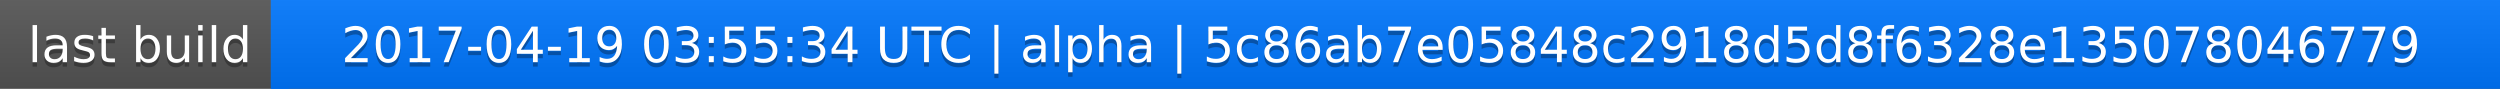
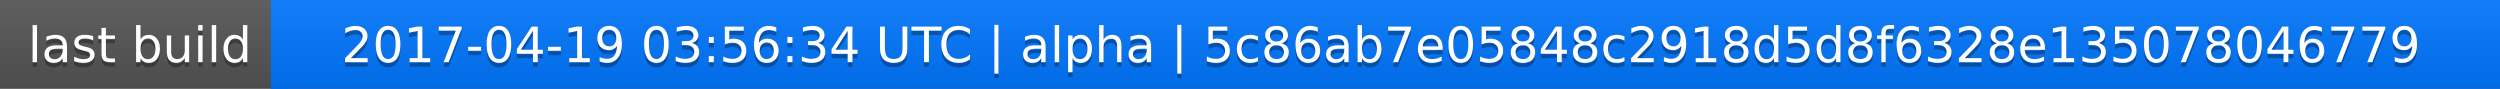
<svg xmlns="http://www.w3.org/2000/svg" width="563" height="20">
  <linearGradient id="a" x2="0" y2="100%">
    <stop offset="0" stop-color="#bbb" stop-opacity=".1" />
    <stop offset="1" stop-opacity=".1" />
  </linearGradient>
  <rect rx="0" width="563" height="20" fill="#555" />
  <rect rx="0" x="61" width="502" height="20" fill="#07f" />
  <path fill="#07f" d="M61 0h4v20h-4z" />
  <rect rx="0" width="563" height="20" fill="url(#a)" />
  <g fill="#fff" text-anchor="middle" font-family="DejaVu Sans,Verdana,Geneva,sans-serif" font-size="11">
    <text x="31.5" y="15" fill="#010101" fill-opacity=".3">last build</text>
    <text x="31.5" y="14">last build</text>
-     <text x="311" y="15" fill="#010101" fill-opacity=".3">2017-04-19 03:55:34 UTC | alpha | 5c86ab7e05848c2918d5d8f6328e135078046779</text>
-     <text x="311" y="14">2017-04-19 03:55:34 UTC | alpha | 5c86ab7e05848c2918d5d8f6328e135078046779</text>
+     <text x="311" y="15" fill="#010101" fill-opacity=".3">2017-04-19 03:56:34 UTC | alpha | 5c86ab7e05848c2918d5d8f6328e135078046779</text>
+     <text x="311" y="14">2017-04-19 03:56:34 UTC | alpha | 5c86ab7e05848c2918d5d8f6328e135078046779</text>
  </g>
</svg>
